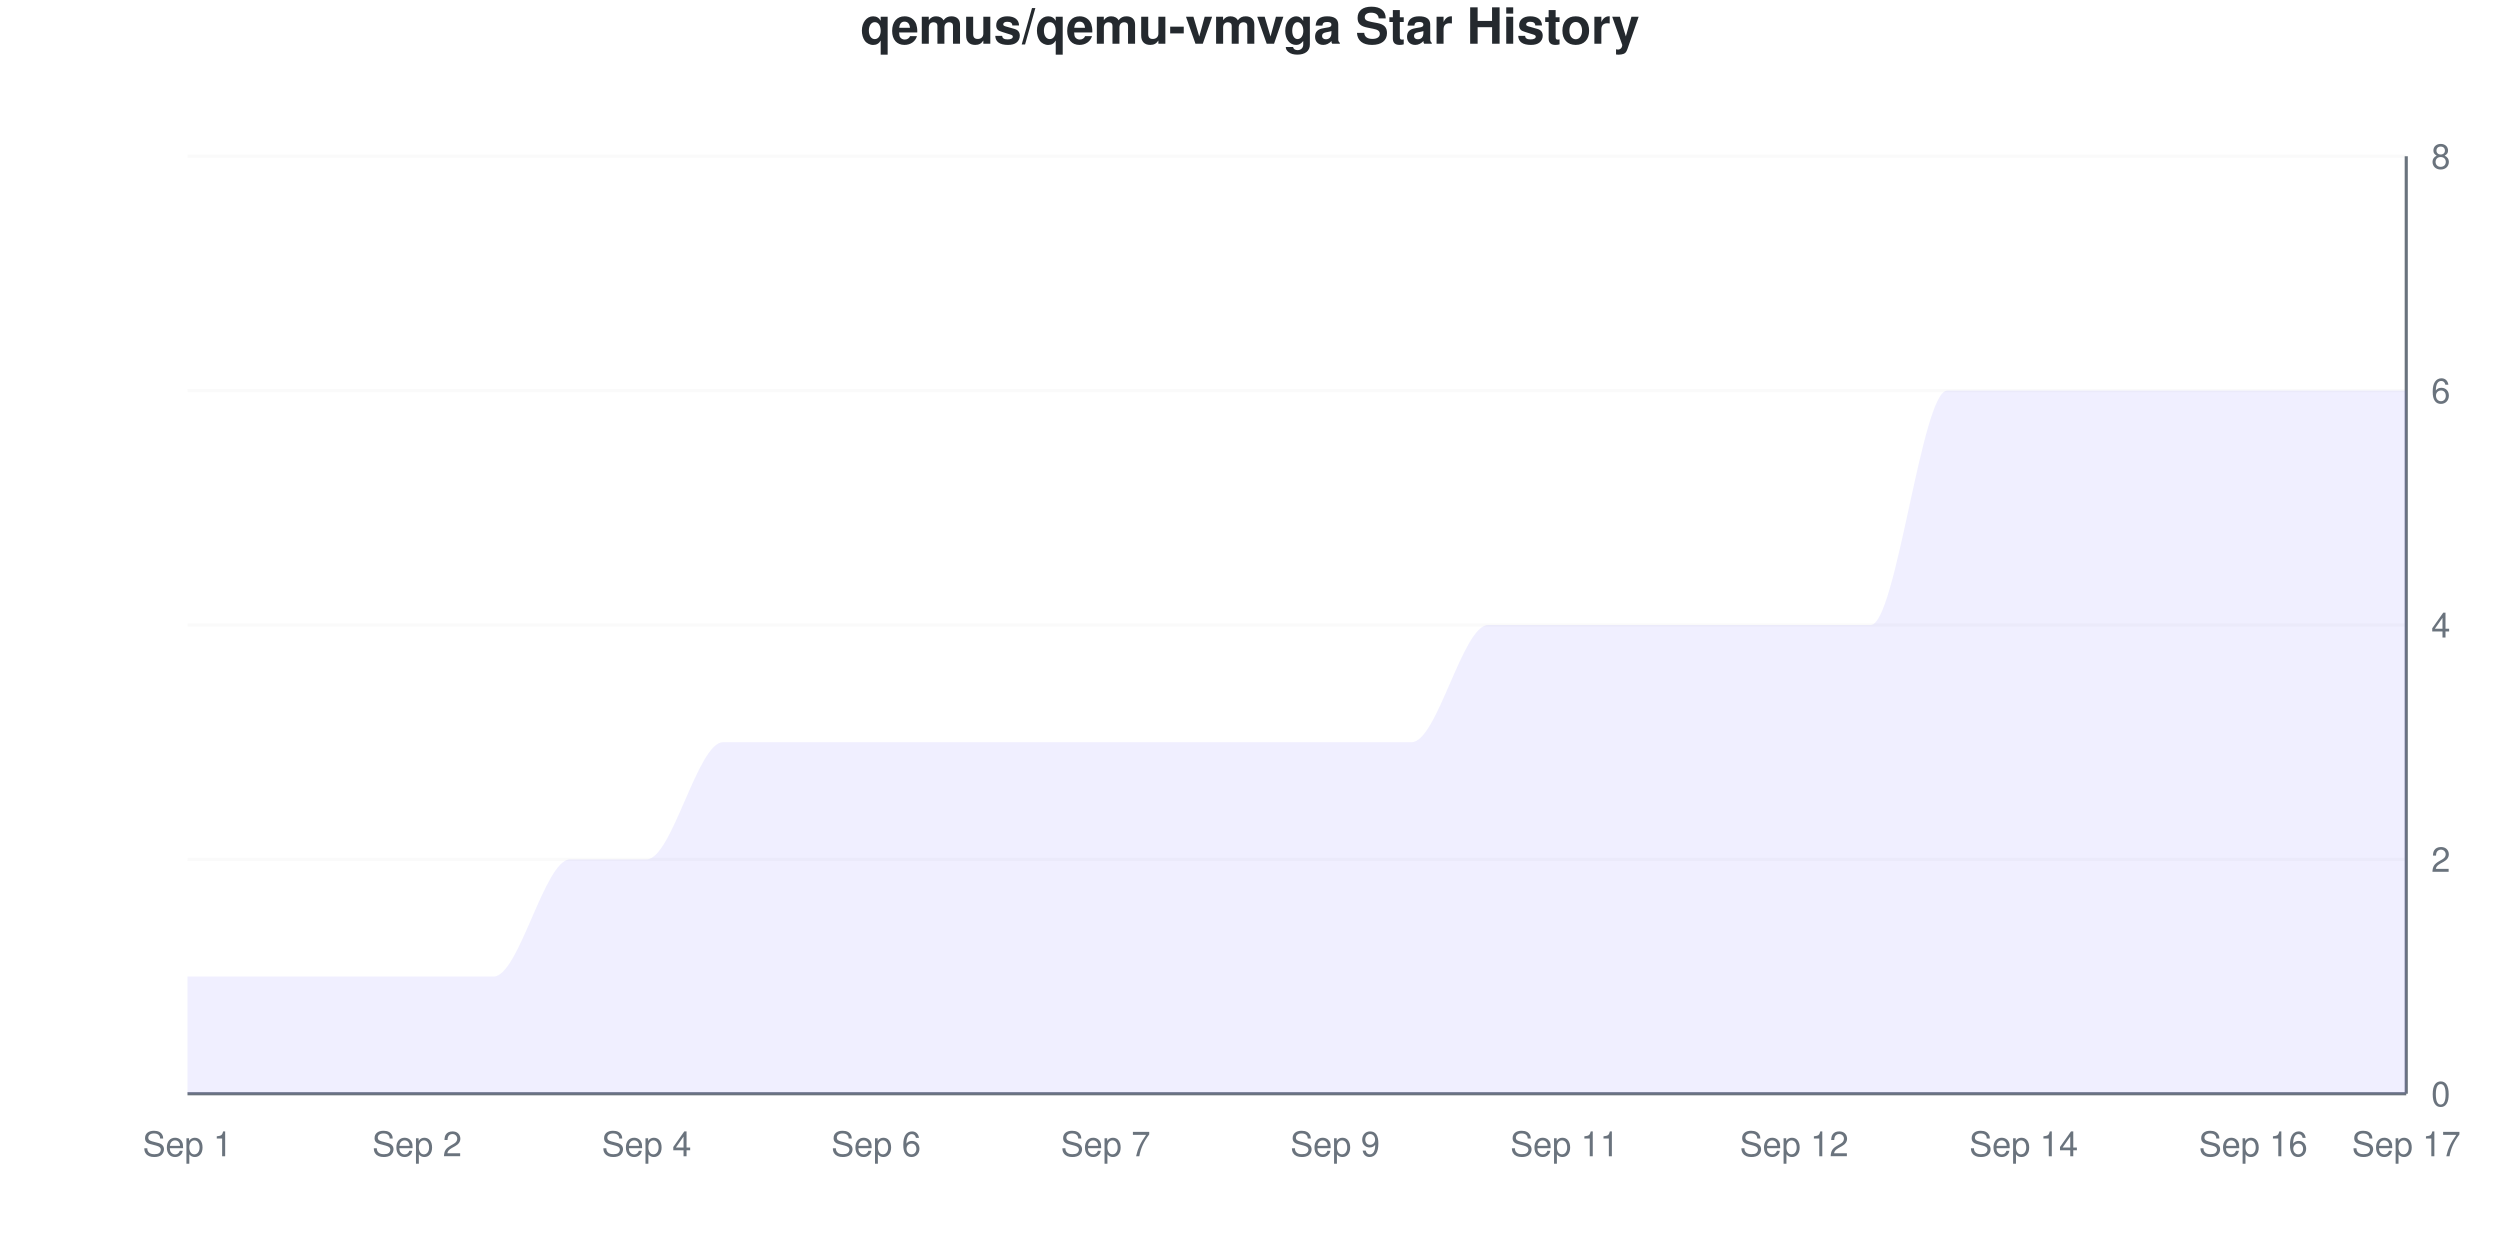
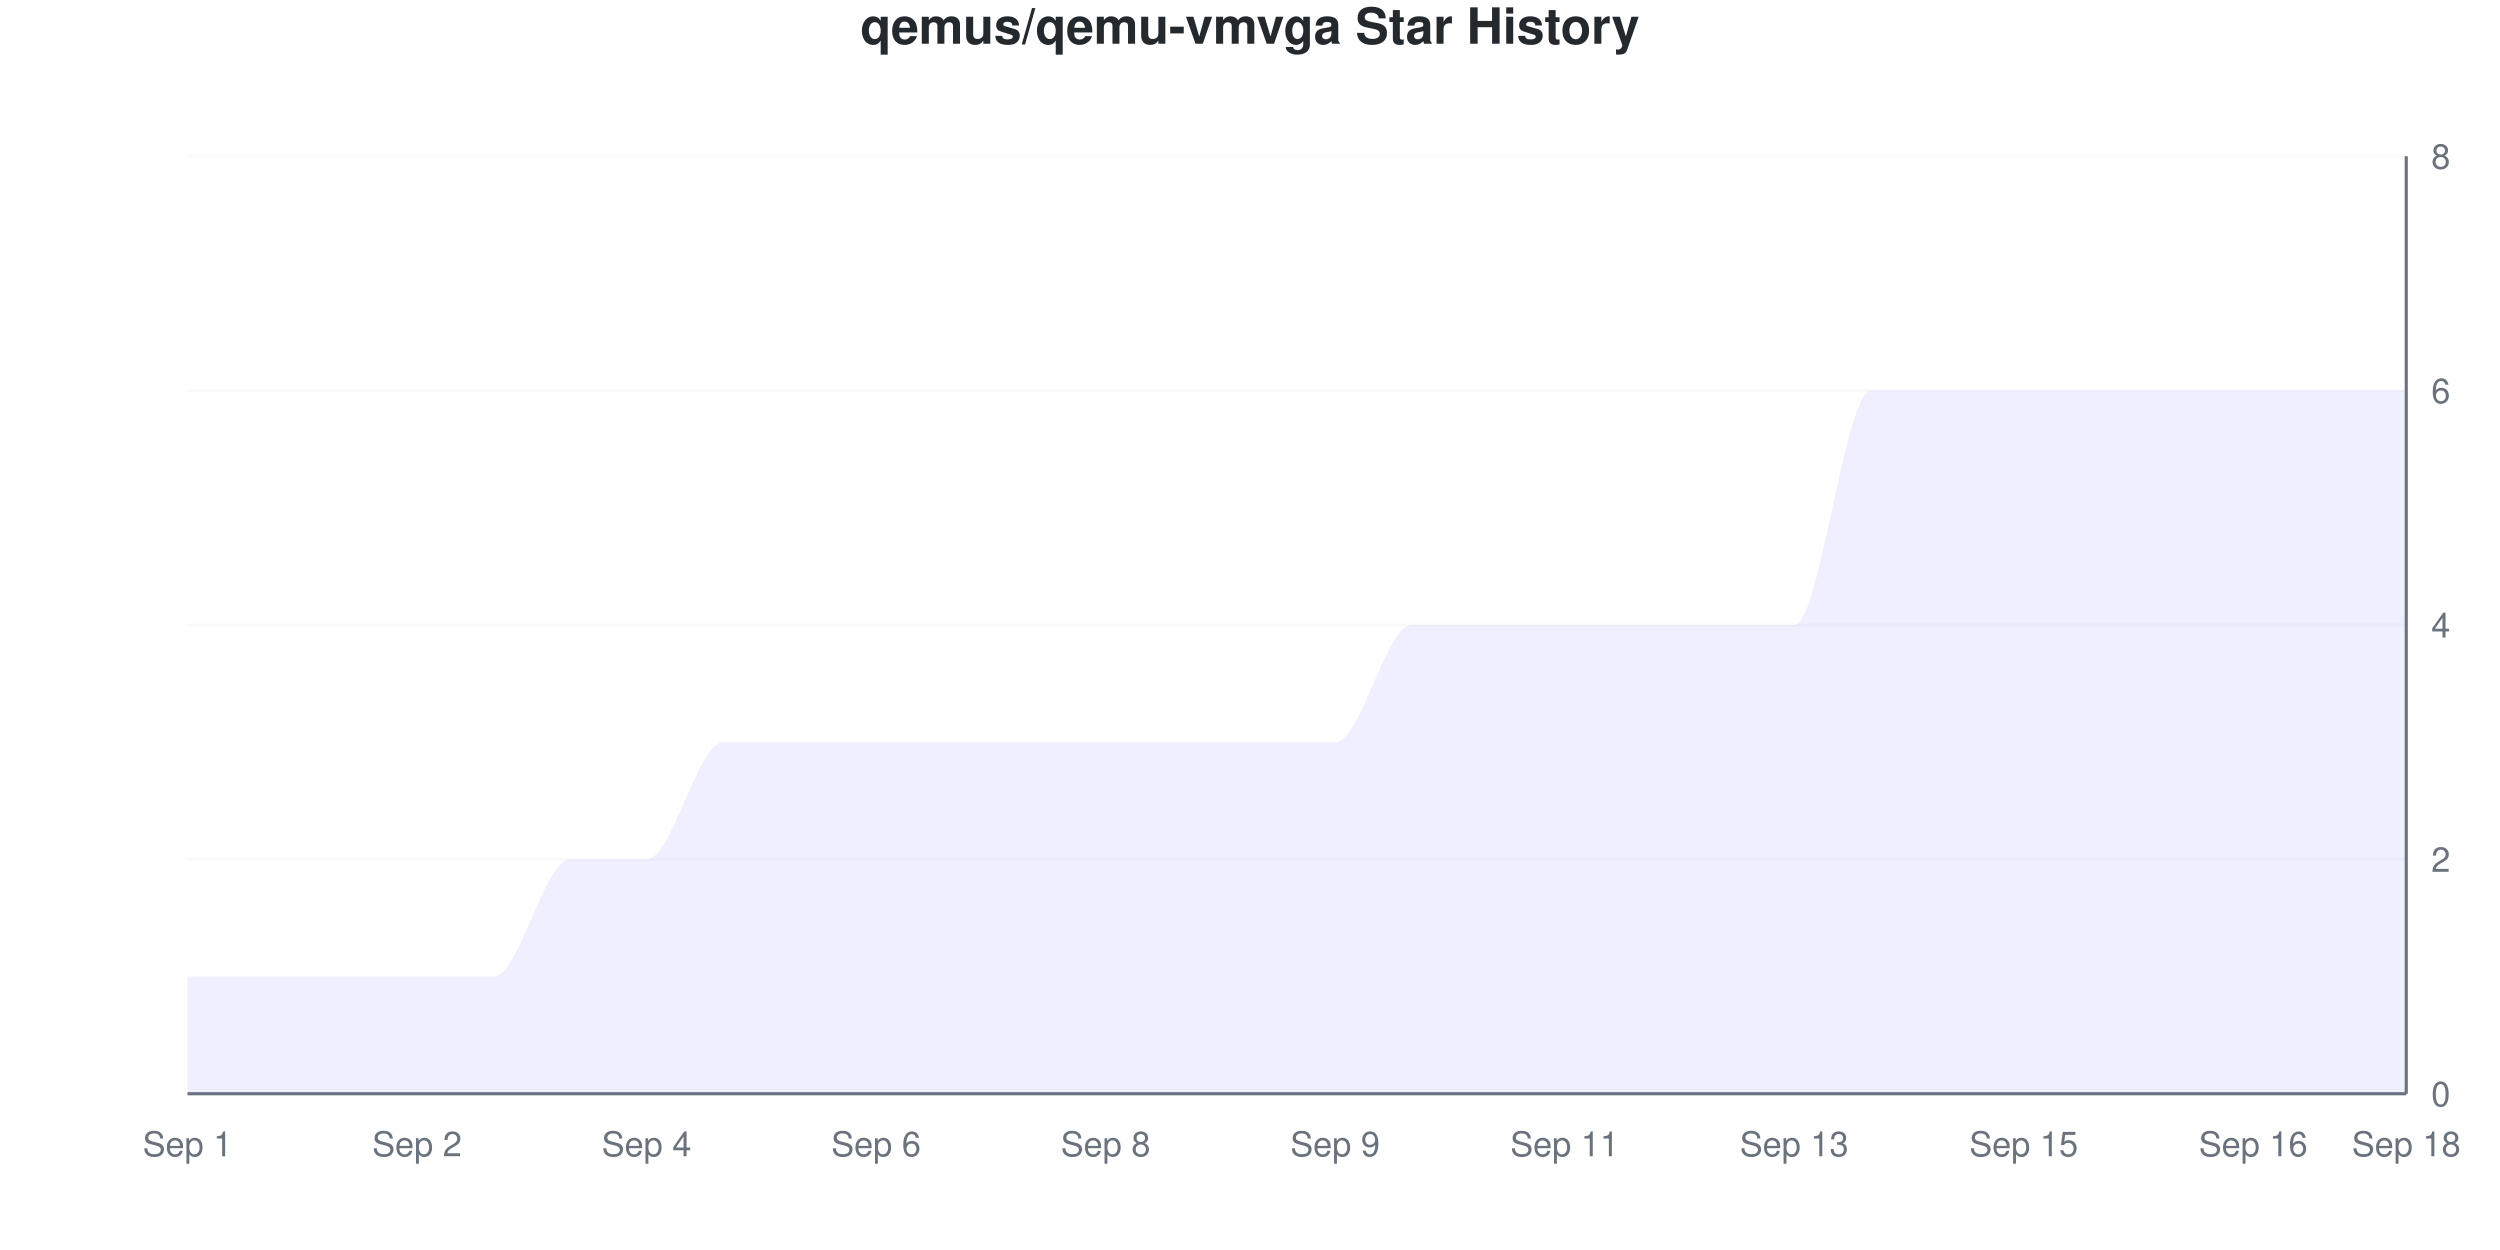
<svg xmlns="http://www.w3.org/2000/svg" viewBox="0 0 800 400" width="800" height="400">
  <style>
    @keyframes drawLine {
      to { stroke-dashoffset: 0; }
    }
    @keyframes fadeInPoint {
      from { opacity: 0; }
      to { opacity: 1; }
    }
    .data-line-0 {
      stroke-dasharray: 1295;
      stroke-dashoffset: 1295;
      animation: drawLine 2s ease-out forwards;
    }
    .data-point {
      opacity: 0;
      animation: fadeInPoint 0.5s ease-out forwards;
    }
    .chart-bg { fill: #fff; }
    .chart-text { fill: #24292e; }
    .chart-muted { fill: #6a737d; }
    .chart-grid { stroke: #eee; }
    .chart-axis { stroke: #6a737d; }
    @media (prefers-color-scheme: dark) {
      .chart-bg { fill: #0d1117; }
      .chart-text { fill: #e6edf3; }
      .chart-muted { fill: #8b949e; }
      .chart-grid { stroke: #21262d; }
      .chart-axis { stroke: #8b949e; }
    }
  </style>
  <rect width="800" height="400" class="chart-bg" />
  <text x="400" y="14" text-anchor="middle" class="chart-text" font-size="16" font-weight="bold" font-family="-apple-system, BlinkMacSystemFont, 'Segoe UI', Helvetica, Arial, sans-serif">qemus/qemu-vmvga Star History</text>
  <g class="grid">
    <line x1="60" y1="350" x2="770" y2="350" class="chart-grid" stroke-opacity="0.3" />
    <text x="778" y="354" text-anchor="start" class="chart-muted" font-size="11" font-family="-apple-system, BlinkMacSystemFont, 'Segoe UI', Helvetica, Arial, sans-serif">0</text>
    <line x1="60" y1="275" x2="770" y2="275" class="chart-grid" stroke-opacity="0.3" />
    <text x="778" y="279" text-anchor="start" class="chart-muted" font-size="11" font-family="-apple-system, BlinkMacSystemFont, 'Segoe UI', Helvetica, Arial, sans-serif">2</text>
    <line x1="60" y1="200" x2="770" y2="200" class="chart-grid" stroke-opacity="0.3" />
    <text x="778" y="204" text-anchor="start" class="chart-muted" font-size="11" font-family="-apple-system, BlinkMacSystemFont, 'Segoe UI', Helvetica, Arial, sans-serif">4</text>
    <line x1="60" y1="125" x2="770" y2="125" class="chart-grid" stroke-opacity="0.3" />
    <text x="778" y="129" text-anchor="start" class="chart-muted" font-size="11" font-family="-apple-system, BlinkMacSystemFont, 'Segoe UI', Helvetica, Arial, sans-serif">6</text>
    <line x1="60" y1="50" x2="770" y2="50" class="chart-grid" stroke-opacity="0.3" />
    <text x="778" y="54" text-anchor="start" class="chart-muted" font-size="11" font-family="-apple-system, BlinkMacSystemFont, 'Segoe UI', Helvetica, Arial, sans-serif">8</text>
  </g>
  <g class="milestones">
    
  </g>
  <g class="x-axis">
    <text x="60" y="370" text-anchor="middle" class="chart-muted" font-size="11" font-family="-apple-system, BlinkMacSystemFont, 'Segoe UI', Helvetica, Arial, sans-serif">Sep 1</text>
    <text x="133.448" y="370" text-anchor="middle" class="chart-muted" font-size="11" font-family="-apple-system, BlinkMacSystemFont, 'Segoe UI', Helvetica, Arial, sans-serif">Sep 2</text>
    <text x="206.897" y="370" text-anchor="middle" class="chart-muted" font-size="11" font-family="-apple-system, BlinkMacSystemFont, 'Segoe UI', Helvetica, Arial, sans-serif">Sep 4</text>
    <text x="280.345" y="370" text-anchor="middle" class="chart-muted" font-size="11" font-family="-apple-system, BlinkMacSystemFont, 'Segoe UI', Helvetica, Arial, sans-serif">Sep 6</text>
-     <text x="353.793" y="370" text-anchor="middle" class="chart-muted" font-size="11" font-family="-apple-system, BlinkMacSystemFont, 'Segoe UI', Helvetica, Arial, sans-serif">Sep 7</text>
+     <text x="353.793" y="370" text-anchor="middle" class="chart-muted" font-size="11" font-family="-apple-system, BlinkMacSystemFont, 'Segoe UI', Helvetica, Arial, sans-serif">Sep 8</text>
    <text x="427.241" y="370" text-anchor="middle" class="chart-muted" font-size="11" font-family="-apple-system, BlinkMacSystemFont, 'Segoe UI', Helvetica, Arial, sans-serif">Sep 9</text>
    <text x="500.69" y="370" text-anchor="middle" class="chart-muted" font-size="11" font-family="-apple-system, BlinkMacSystemFont, 'Segoe UI', Helvetica, Arial, sans-serif">Sep 11</text>
-     <text x="574.138" y="370" text-anchor="middle" class="chart-muted" font-size="11" font-family="-apple-system, BlinkMacSystemFont, 'Segoe UI', Helvetica, Arial, sans-serif">Sep 12</text>
-     <text x="647.586" y="370" text-anchor="middle" class="chart-muted" font-size="11" font-family="-apple-system, BlinkMacSystemFont, 'Segoe UI', Helvetica, Arial, sans-serif">Sep 14</text>
+     <text x="574.138" y="370" text-anchor="middle" class="chart-muted" font-size="11" font-family="-apple-system, BlinkMacSystemFont, 'Segoe UI', Helvetica, Arial, sans-serif">Sep 13</text>
+     <text x="647.586" y="370" text-anchor="middle" class="chart-muted" font-size="11" font-family="-apple-system, BlinkMacSystemFont, 'Segoe UI', Helvetica, Arial, sans-serif">Sep 15</text>
    <text x="721.034" y="370" text-anchor="middle" class="chart-muted" font-size="11" font-family="-apple-system, BlinkMacSystemFont, 'Segoe UI', Helvetica, Arial, sans-serif">Sep 16</text>
-     <text x="770" y="370" text-anchor="middle" class="chart-muted" font-size="11" font-family="-apple-system, BlinkMacSystemFont, 'Segoe UI', Helvetica, Arial, sans-serif">Sep 17</text>
+     <text x="770" y="370" text-anchor="middle" class="chart-muted" font-size="11" font-family="-apple-system, BlinkMacSystemFont, 'Segoe UI', Helvetica, Arial, sans-serif">Sep 18</text>
  </g>
  <line x1="770" y1="50" x2="770" y2="350" class="chart-axis" stroke-width="1" />
  <line x1="60" y1="350" x2="770" y2="350" class="chart-axis" stroke-width="1" />
-   <path d="M60,350 L60,312.5 C68.161,312.5 76.322,312.5 84.483,312.5 C92.644,312.5 100.805,312.5 108.966,312.5 C117.126,312.5 125.287,312.5 133.448,312.5 C141.609,312.5 149.77,312.5 157.931,312.5 C166.092,312.5 174.253,275 182.414,275 C190.575,275 198.736,275 206.897,275 C215.057,275 223.218,237.5 231.379,237.5 C239.54,237.5 247.701,237.5 255.862,237.5 C264.023,237.5 272.184,237.5 280.345,237.5 C288.506,237.5 296.667,237.5 304.828,237.5 C312.989,237.5 321.149,237.5 329.31,237.5 C337.471,237.5 345.632,237.5 353.793,237.5 C361.954,237.5 370.115,237.5 378.276,237.5 C386.437,237.5 394.598,237.5 402.759,237.5 C410.92,237.5 419.08,237.5 427.241,237.5 C435.402,237.5 443.563,237.5 451.724,237.5 C459.885,237.5 468.046,200 476.207,200 C484.368,200 492.529,200 500.69,200 C508.851,200 517.011,200 525.172,200 C533.333,200 541.494,200 549.655,200 C557.816,200 565.977,200 574.138,200 C582.299,200 590.46,200 598.621,200 C606.782,200 614.943,125 623.103,125 C631.264,125 639.425,125 647.586,125 C655.747,125 663.908,125 672.069,125 C680.23,125 688.391,125 696.552,125 C704.713,125 712.874,125 721.034,125 C729.195,125 737.356,125 745.517,125 C753.678,125 761.839,125 770,125 L770,350 L60,350 Z" fill="#6b63ff" fill-opacity="0.1" />
-   <path d="M60,350 L60,312.5 C68.161,312.5 76.322,312.5 84.483,312.5 C92.644,312.5 100.805,312.5 108.966,312.5 C117.126,312.5 125.287,312.5 133.448,312.5 C141.609,312.5 149.77,312.5 157.931,312.5 C166.092,312.5 174.253,275 182.414,275 C190.575,275 198.736,275 206.897,275 C215.057,275 223.218,237.5 231.379,237.5 C239.54,237.5 247.701,237.5 255.862,237.5 C264.023,237.5 272.184,237.5 280.345,237.5 C288.506,237.5 296.667,237.5 304.828,237.5 C312.989,237.5 321.149,237.5 329.31,237.5 C337.471,237.5 345.632,237.5 353.793,237.5 C361.954,237.5 370.115,237.5 378.276,237.5 C386.437,237.5 394.598,237.5 402.759,237.5 C410.92,237.5 419.08,237.5 427.241,237.5 C435.402,237.5 443.563,237.5 451.724,237.5 C459.885,237.5 468.046,200 476.207,200 C484.368,200 492.529,200 500.69,200 C508.851,200 517.011,200 525.172,200 C533.333,200 541.494,200 549.655,200 C557.816,200 565.977,200 574.138,200 C582.299,200 590.46,200 598.621,200 C606.782,200 614.943,125 623.103,125 C631.264,125 639.425,125 647.586,125 C655.747,125 663.908,125 672.069,125 C680.23,125 688.391,125 696.552,125 C704.713,125 712.874,125 721.034,125 C729.195,125 737.356,125 745.517,125 C753.678,125 761.839,125 770,125" fill="none" stroke="#6b63ff" stroke-width="2.5" class="data-line-0" />
+   <path d="M60,350 L60,312.5 C68.161,312.5 76.322,312.5 84.483,312.5 C92.644,312.5 100.805,312.5 108.966,312.5 C117.126,312.5 125.287,312.5 133.448,312.5 C141.609,312.5 149.77,312.5 157.931,312.5 C166.092,312.5 174.253,275 182.414,275 C190.575,275 198.736,275 206.897,275 C215.057,275 223.218,237.5 231.379,237.5 C239.54,237.5 247.701,237.5 255.862,237.5 C264.023,237.5 272.184,237.5 280.345,237.5 C288.506,237.5 296.667,237.5 304.828,237.5 C312.989,237.5 321.149,237.5 329.31,237.5 C337.471,237.5 345.632,237.5 353.793,237.5 C361.954,237.5 370.115,237.5 378.276,237.5 C386.437,237.5 394.598,237.5 402.759,237.5 C410.92,237.5 419.08,237.5 427.241,237.5 C435.402,237.5 443.563,200 451.724,200 C459.885,200 468.046,200 476.207,200 C484.368,200 492.529,200 500.69,200 C508.851,200 517.011,200 525.172,200 C533.333,200 541.494,200 549.655,200 C557.816,200 565.977,200 574.138,200 C582.299,200 590.46,125 598.621,125 C606.782,125 614.943,125 623.103,125 C631.264,125 639.425,125 647.586,125 C655.747,125 663.908,125 672.069,125 C680.23,125 688.391,125 696.552,125 C704.713,125 712.874,125 721.034,125 C729.195,125 737.356,125 745.517,125 C753.678,125 761.839,125 770,125 L770,350 L60,350 Z" fill="#6b63ff" fill-opacity="0.1" />
+   <path d="M60,350 L60,312.5 C68.161,312.5 76.322,312.5 84.483,312.5 C92.644,312.5 100.805,312.5 108.966,312.5 C117.126,312.5 125.287,312.5 133.448,312.5 C141.609,312.5 149.77,312.5 157.931,312.5 C166.092,312.5 174.253,275 182.414,275 C190.575,275 198.736,275 206.897,275 C215.057,275 223.218,237.5 231.379,237.5 C239.54,237.5 247.701,237.5 255.862,237.5 C264.023,237.5 272.184,237.5 280.345,237.5 C288.506,237.5 296.667,237.5 304.828,237.5 C312.989,237.5 321.149,237.5 329.31,237.5 C337.471,237.5 345.632,237.5 353.793,237.5 C361.954,237.5 370.115,237.5 378.276,237.5 C386.437,237.5 394.598,237.5 402.759,237.5 C410.92,237.5 419.08,237.5 427.241,237.5 C435.402,237.5 443.563,200 451.724,200 C459.885,200 468.046,200 476.207,200 C484.368,200 492.529,200 500.69,200 C508.851,200 517.011,200 525.172,200 C533.333,200 541.494,200 549.655,200 C557.816,200 565.977,200 574.138,200 C582.299,200 590.46,125 598.621,125 C606.782,125 614.943,125 623.103,125 C631.264,125 639.425,125 647.586,125 C655.747,125 663.908,125 672.069,125 C680.23,125 688.391,125 696.552,125 C704.713,125 712.874,125 721.034,125 C729.195,125 737.356,125 745.517,125 C753.678,125 761.839,125 770,125" fill="none" stroke="#6b63ff" stroke-width="2.5" class="data-line-0" />
  <g class="points">
    <circle cx="60" cy="312.5" r="4" fill="#6b63ff" class="data-point" style="animation-delay: 1.50s" />
    <circle cx="84.483" cy="312.5" r="4" fill="#6b63ff" class="data-point" style="animation-delay: 1.55s" />
    <circle cx="108.966" cy="312.5" r="4" fill="#6b63ff" class="data-point" style="animation-delay: 1.60s" />
    <circle cx="133.448" cy="312.5" r="4" fill="#6b63ff" class="data-point" style="animation-delay: 1.65s" />
    <circle cx="157.931" cy="312.5" r="4" fill="#6b63ff" class="data-point" style="animation-delay: 1.70s" />
    <circle cx="182.414" cy="275" r="4" fill="#6b63ff" class="data-point" style="animation-delay: 1.75s" />
    <circle cx="206.897" cy="275" r="4" fill="#6b63ff" class="data-point" style="animation-delay: 1.80s" />
    <circle cx="231.379" cy="237.5" r="4" fill="#6b63ff" class="data-point" style="animation-delay: 1.85s" />
    <circle cx="255.862" cy="237.5" r="4" fill="#6b63ff" class="data-point" style="animation-delay: 1.90s" />
    <circle cx="280.345" cy="237.5" r="4" fill="#6b63ff" class="data-point" style="animation-delay: 1.95s" />
    <circle cx="304.828" cy="237.5" r="4" fill="#6b63ff" class="data-point" style="animation-delay: 2.00s" />
    <circle cx="329.31" cy="237.5" r="4" fill="#6b63ff" class="data-point" style="animation-delay: 2.05s" />
    <circle cx="353.793" cy="237.5" r="4" fill="#6b63ff" class="data-point" style="animation-delay: 2.10s" />
    <circle cx="378.276" cy="237.5" r="4" fill="#6b63ff" class="data-point" style="animation-delay: 2.15s" />
    <circle cx="402.759" cy="237.5" r="4" fill="#6b63ff" class="data-point" style="animation-delay: 2.20s" />
    <circle cx="427.241" cy="237.5" r="4" fill="#6b63ff" class="data-point" style="animation-delay: 2.25s" />
-     <circle cx="451.724" cy="237.5" r="4" fill="#6b63ff" class="data-point" style="animation-delay: 2.30s" />
+     <circle cx="451.724" cy="200" r="4" fill="#6b63ff" class="data-point" style="animation-delay: 2.30s" />
    <circle cx="476.207" cy="200" r="4" fill="#6b63ff" class="data-point" style="animation-delay: 2.35s" />
    <circle cx="500.69" cy="200" r="4" fill="#6b63ff" class="data-point" style="animation-delay: 2.40s" />
    <circle cx="525.172" cy="200" r="4" fill="#6b63ff" class="data-point" style="animation-delay: 2.45s" />
    <circle cx="549.655" cy="200" r="4" fill="#6b63ff" class="data-point" style="animation-delay: 2.50s" />
    <circle cx="574.138" cy="200" r="4" fill="#6b63ff" class="data-point" style="animation-delay: 2.55s" />
-     <circle cx="598.621" cy="200" r="4" fill="#6b63ff" class="data-point" style="animation-delay: 2.60s" />
+     <circle cx="598.621" cy="125" r="4" fill="#6b63ff" class="data-point" style="animation-delay: 2.60s" />
    <circle cx="623.103" cy="125" r="4" fill="#6b63ff" class="data-point" style="animation-delay: 2.65s" />
    <circle cx="647.586" cy="125" r="4" fill="#6b63ff" class="data-point" style="animation-delay: 2.70s" />
    <circle cx="672.069" cy="125" r="4" fill="#6b63ff" class="data-point" style="animation-delay: 2.75s" />
    <circle cx="696.552" cy="125" r="4" fill="#6b63ff" class="data-point" style="animation-delay: 2.80s" />
    <circle cx="721.034" cy="125" r="4" fill="#6b63ff" class="data-point" style="animation-delay: 2.85s" />
    <circle cx="745.517" cy="125" r="4" fill="#6b63ff" class="data-point" style="animation-delay: 2.90s" />
    <circle cx="770" cy="125" r="4" fill="#6b63ff" class="data-point" style="animation-delay: 2.95s" />
  </g>
</svg>
